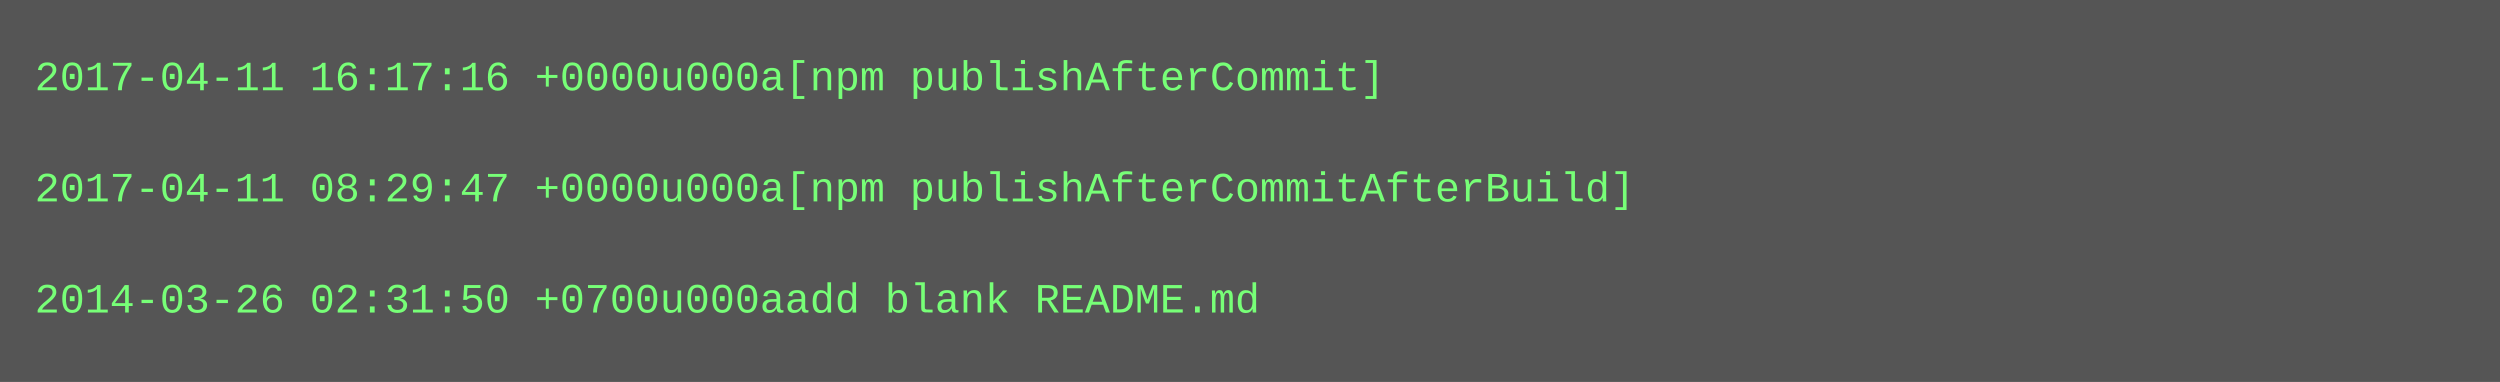
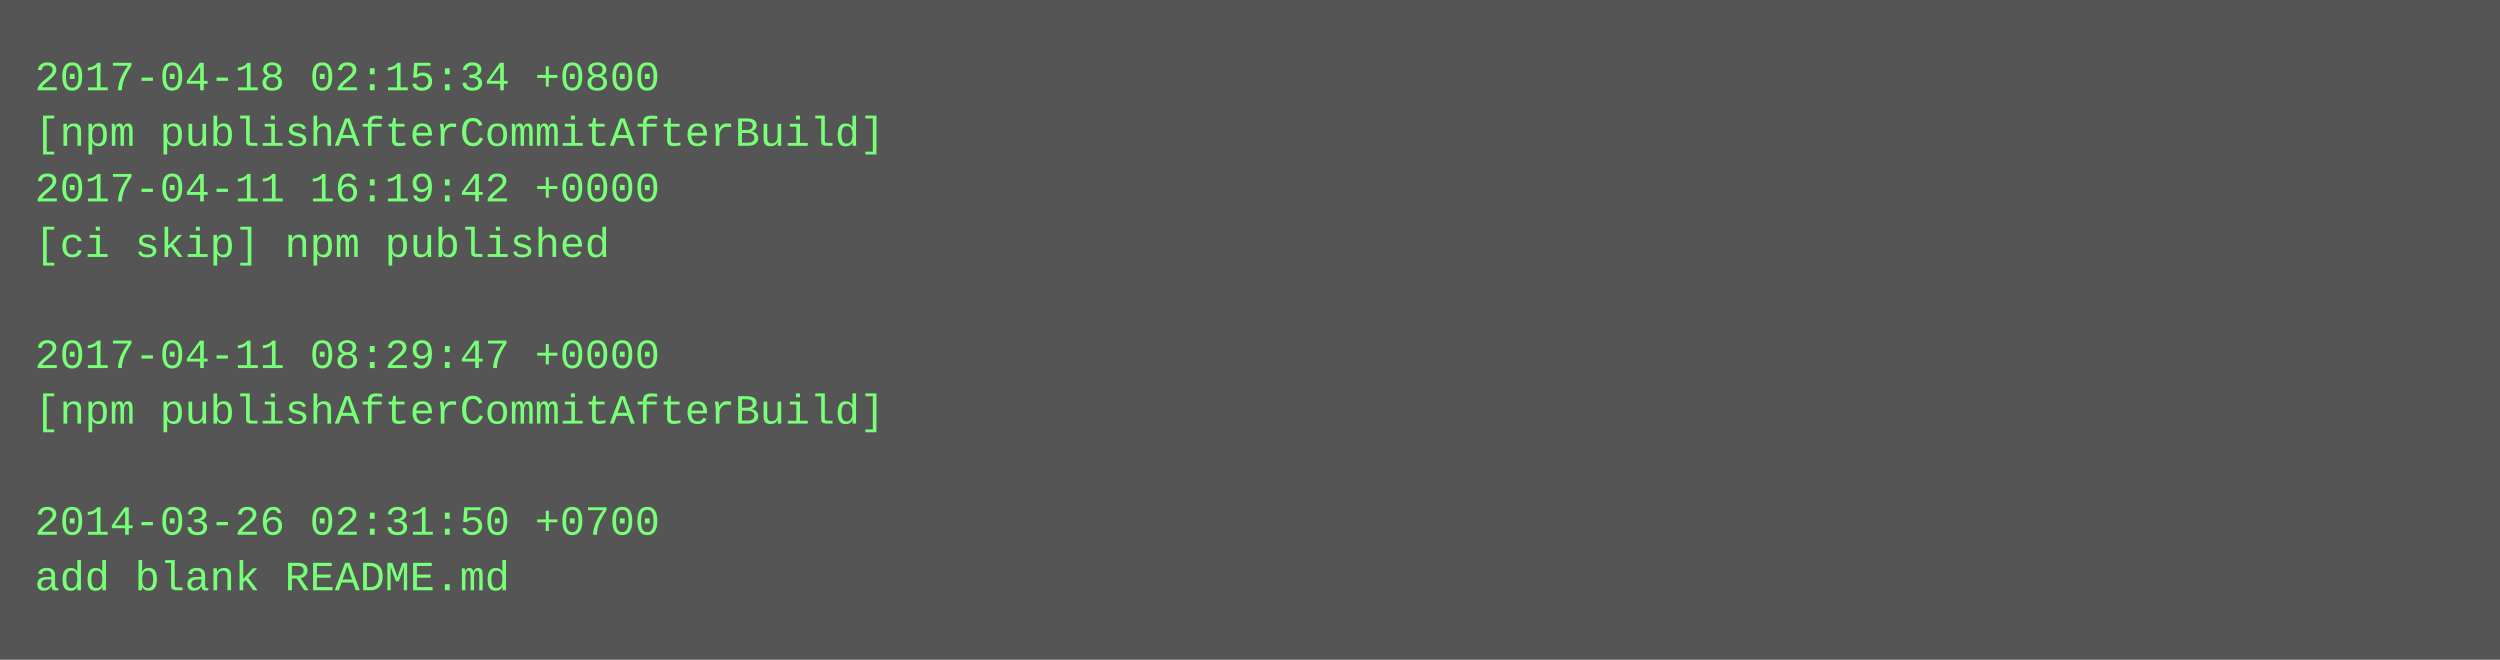
- <svg xmlns="http://www.w3.org/2000/svg" height="110" width="720">
-   <rect height="110" fill="#555" width="720" />
+ <svg xmlns="http://www.w3.org/2000/svg" height="190" width="720">
+   <rect height="190" fill="#555" width="720" />
  <text fill="#7f7" font-family="Courier New" font-size="12" xml:space="preserve">
-     <tspan x="10" y="26">2017-04-11 16:17:16 +0000u000a[npm publishAfterCommit]</tspan>
-     <tspan x="10" y="42" />
-     <tspan x="10" y="58">2017-04-11 08:29:47 +0000u000a[npm publishAfterCommitAfterBuild]</tspan>
-     <tspan x="10" y="74" />
-     <tspan x="10" y="90">2014-03-26 02:31:50 +0700u000aadd blank README.md</tspan>
+     <tspan x="10" y="26">2017-04-18 02:15:34 +0800</tspan>
+     <tspan x="10" y="42">[npm publishAfterCommitAfterBuild]</tspan>
+     <tspan x="10" y="58">2017-04-11 16:19:42 +0000</tspan>
+     <tspan x="10" y="74">[ci skip] npm published</tspan>
+     <tspan x="10" y="90" />
+     <tspan x="10" y="106">2017-04-11 08:29:47 +0000</tspan>
+     <tspan x="10" y="122">[npm publishAfterCommitAfterBuild]</tspan>
+     <tspan x="10" y="138" />
+     <tspan x="10" y="154">2014-03-26 02:31:50 +0700</tspan>
+     <tspan x="10" y="170">add blank README.md</tspan>
  </text>
</svg>
